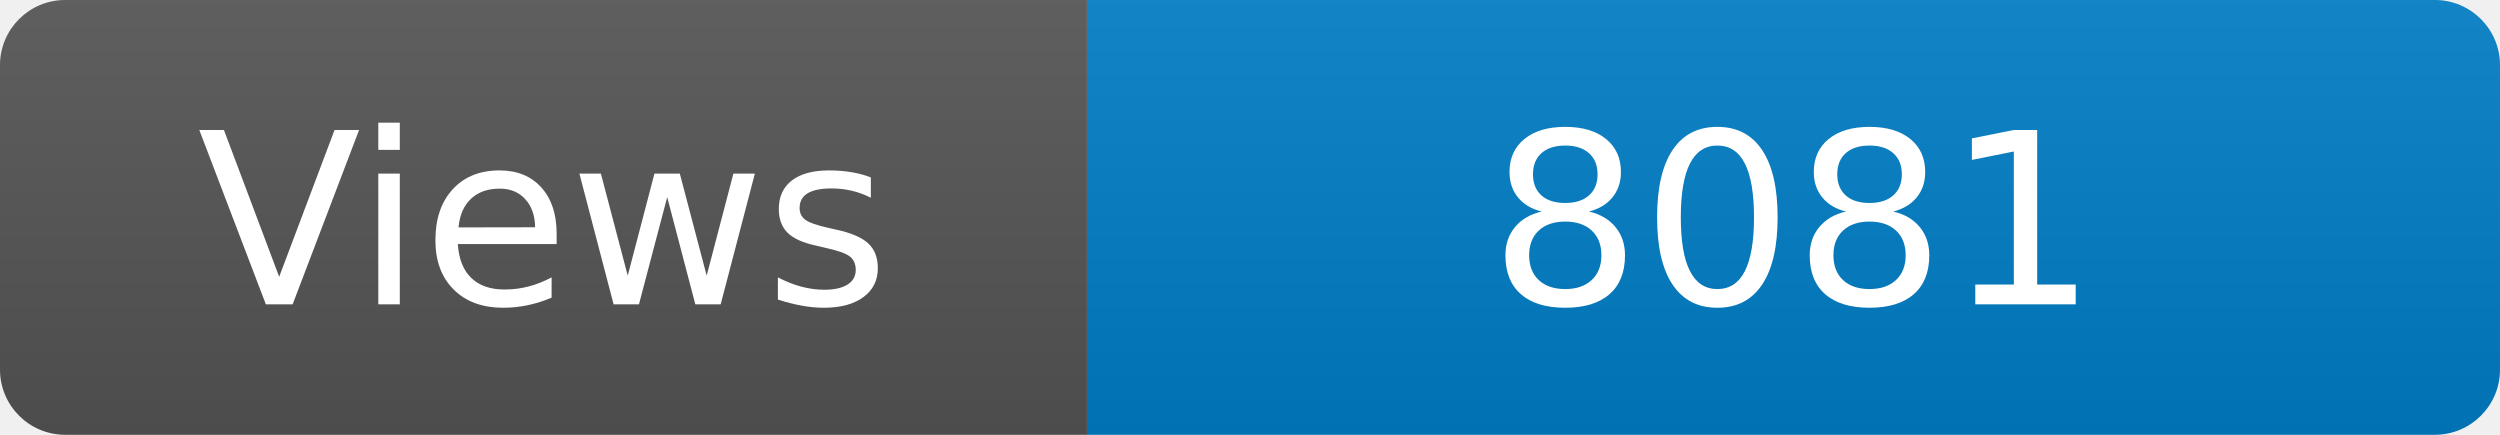
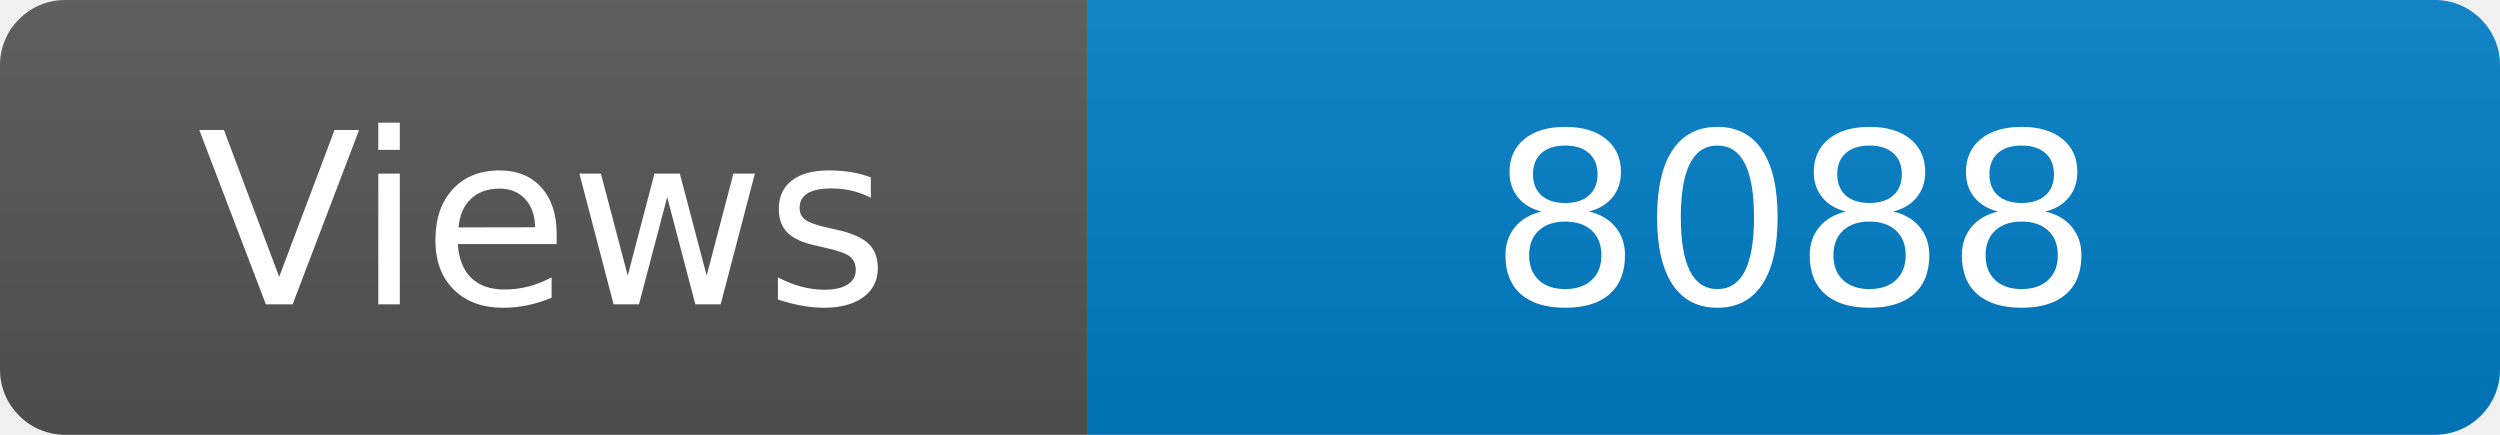
<svg xmlns="http://www.w3.org/2000/svg" width="115" height="20" role="img" aria-label="Maintained?: yes">
  <linearGradient id="s" x2="0" y2="100%">
    <stop offset="0" stop-color="#bbb" stop-opacity=".1" />
    <stop offset="1" stop-opacity=".1" />
  </linearGradient>
  <clipPath id="r">
    <rect width="115" height="20" rx="3" fill="#fff" />
  </clipPath>
  <g clip-path="url(#r)">
    <rect width="50" height="20" fill="#555" />
    <rect x="50" width="160" height="20" fill="#007ec6" />
    <rect width="115" height="20" fill="url(#s)" />
  </g>
  <g fill="#fff" text-anchor="middle" font-family="Verdana,Geneva,DejaVu Sans,sans-serif" font-size="110">
    <text x="250" y="140" transform="scale(.1)" fill="#fff">Views</text>
-     <text x="825" y="140" transform="scale(.1)" fill="#fff">8081</text>
+     <text x="825" y="140" transform="scale(.1)" fill="#fff">8088</text>
  </g>
</svg>
